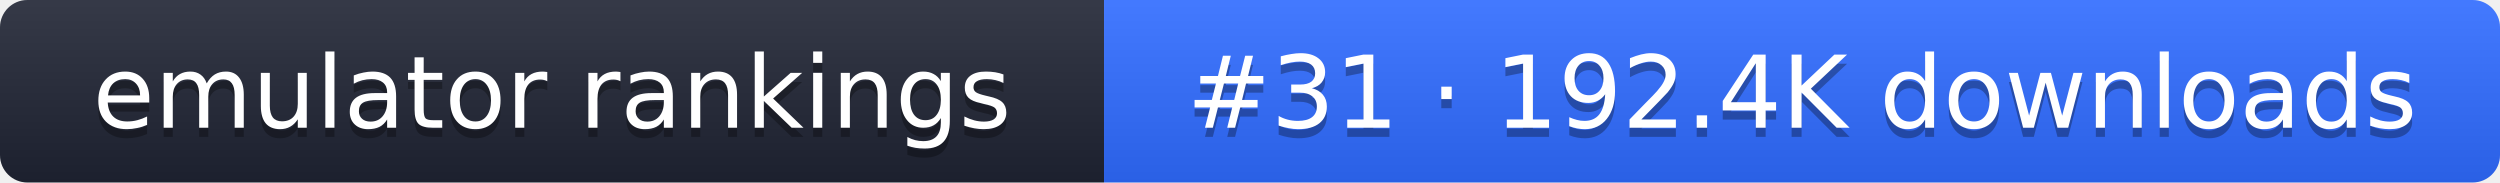
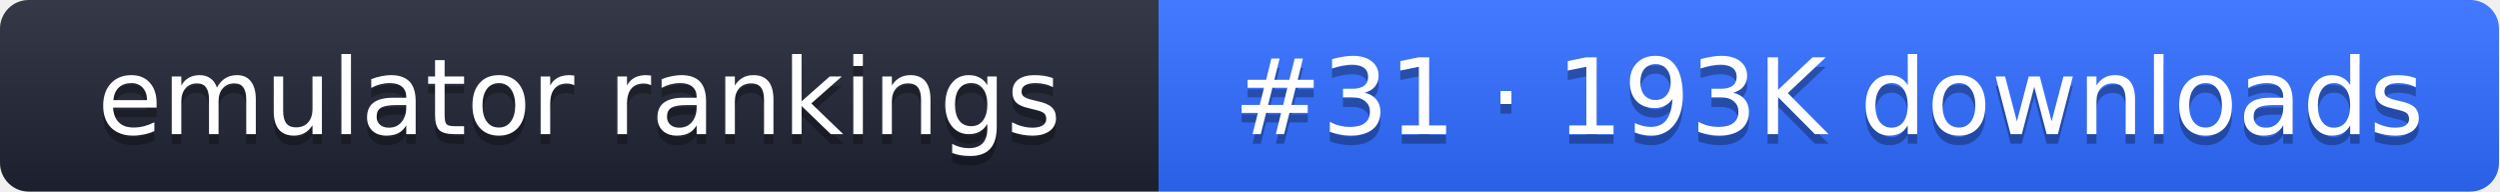
- <svg xmlns="http://www.w3.org/2000/svg" width="274" height="20" role="img" aria-label="emulator rankings: #31 · 192.4K downloads">
+ <svg xmlns="http://www.w3.org/2000/svg" width="261" height="20" role="img" aria-label="emulator rankings: #31 · 193K downloads">
  <linearGradient id="g" x2="0" y2="100%">
    <stop offset="0" stop-color="#fff" stop-opacity=".1" />
    <stop offset="1" stop-opacity=".1" />
  </linearGradient>
  <clipPath id="r">
-     <rect width="274" height="20" rx="3" fill="#fff" />
+     <rect width="261" height="20" rx="3" fill="#fff" />
  </clipPath>
  <g clip-path="url(#r)">
    <rect width="121" height="20" fill="#1f2433" />
-     <rect x="121" width="153" height="20" fill="#2f6bff" />
-     <rect width="274" height="20" fill="url(#g)" />
+     <rect x="121" width="140" height="20" fill="#2f6bff" />
+     <rect width="261" height="20" fill="url(#g)" />
  </g>
  <g fill="#fff" text-anchor="middle" font-family="Verdana,DejaVu Sans,sans-serif" font-size="11">
    <text x="60.5" y="15" fill="#010101" fill-opacity=".3">emulator rankings</text>
    <text x="60.5" y="14">emulator rankings</text>
-     <text x="197.5" y="15" fill="#010101" fill-opacity=".3">#31 · 192.4K downloads</text>
-     <text x="197.5" y="14">#31 · 192.4K downloads</text>
+     <text x="191" y="15" fill="#010101" fill-opacity=".3">#31 · 193K downloads</text>
+     <text x="191" y="14">#31 · 193K downloads</text>
  </g>
</svg>
